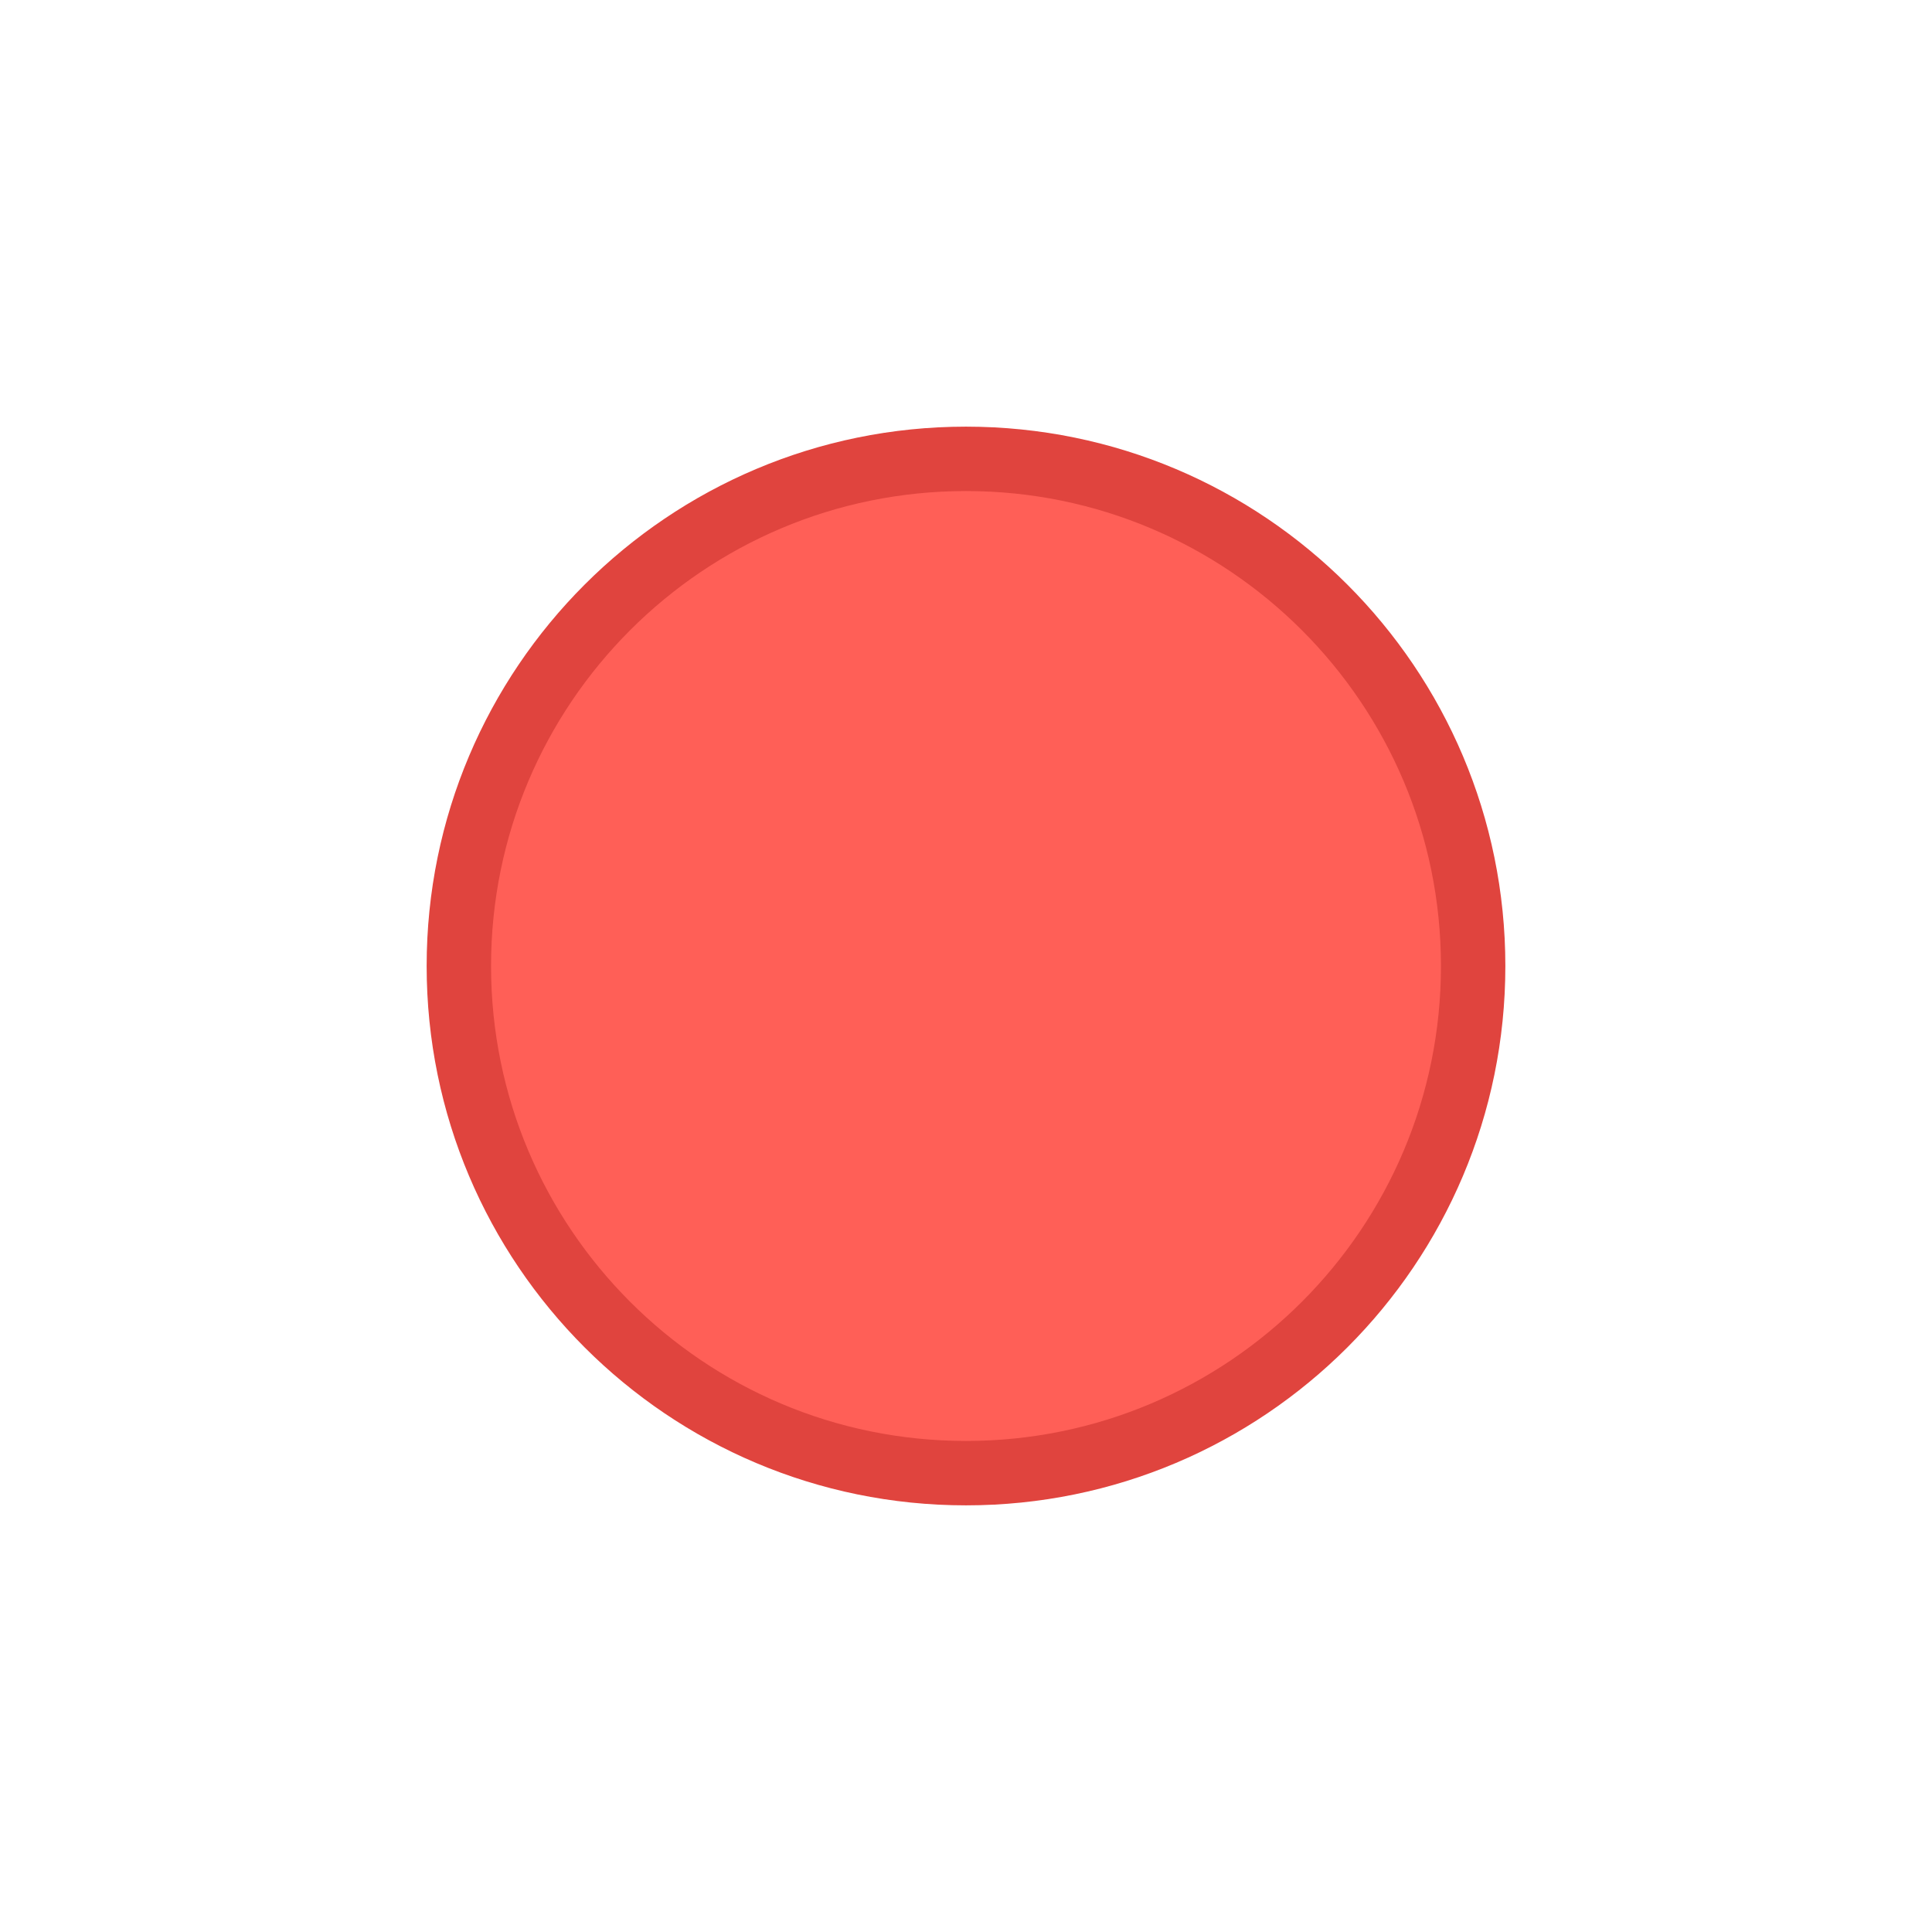
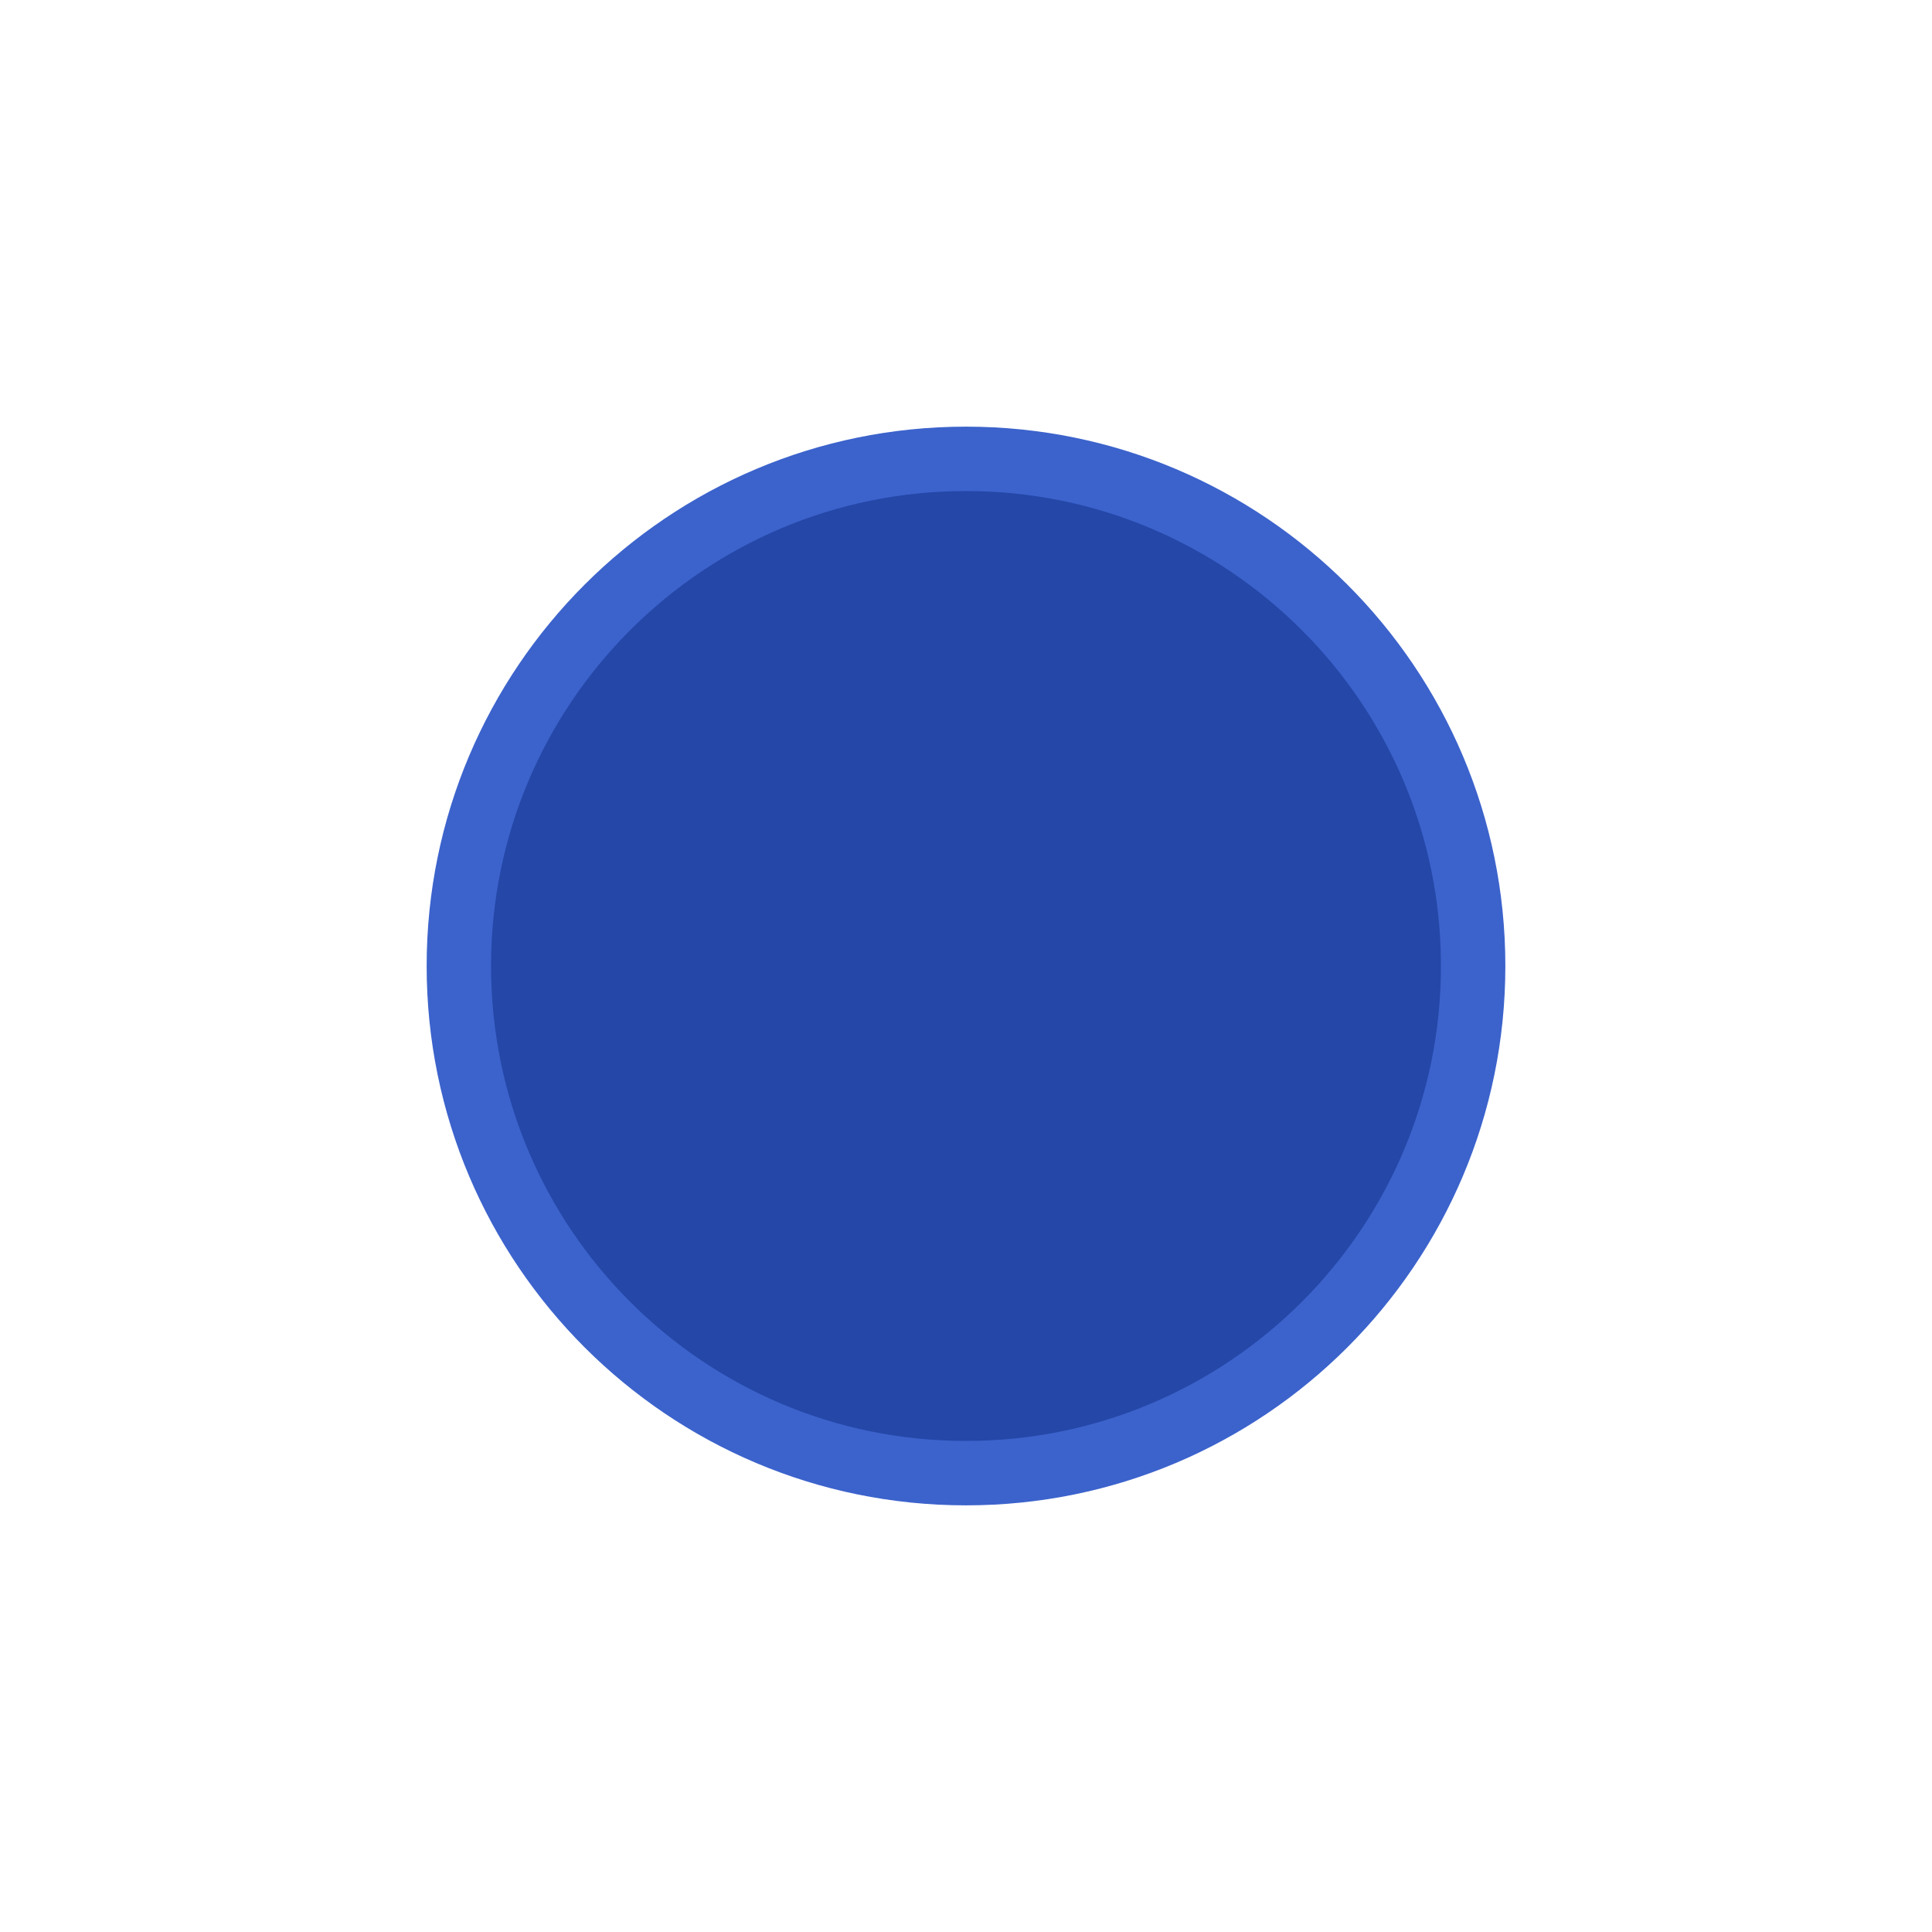
<svg xmlns="http://www.w3.org/2000/svg" viewBox="0 0 24 24" width="24" height="24">
-   <circle cx="12" cy="12" r="6.3" fill="#FF5F57" stroke="#E0443E" stroke-width="0.8" />
+   <circle cx="12" cy="12" r="6.3" fill="#2447A8" stroke="#3C63CC" stroke-width="0.8" />
</svg>
